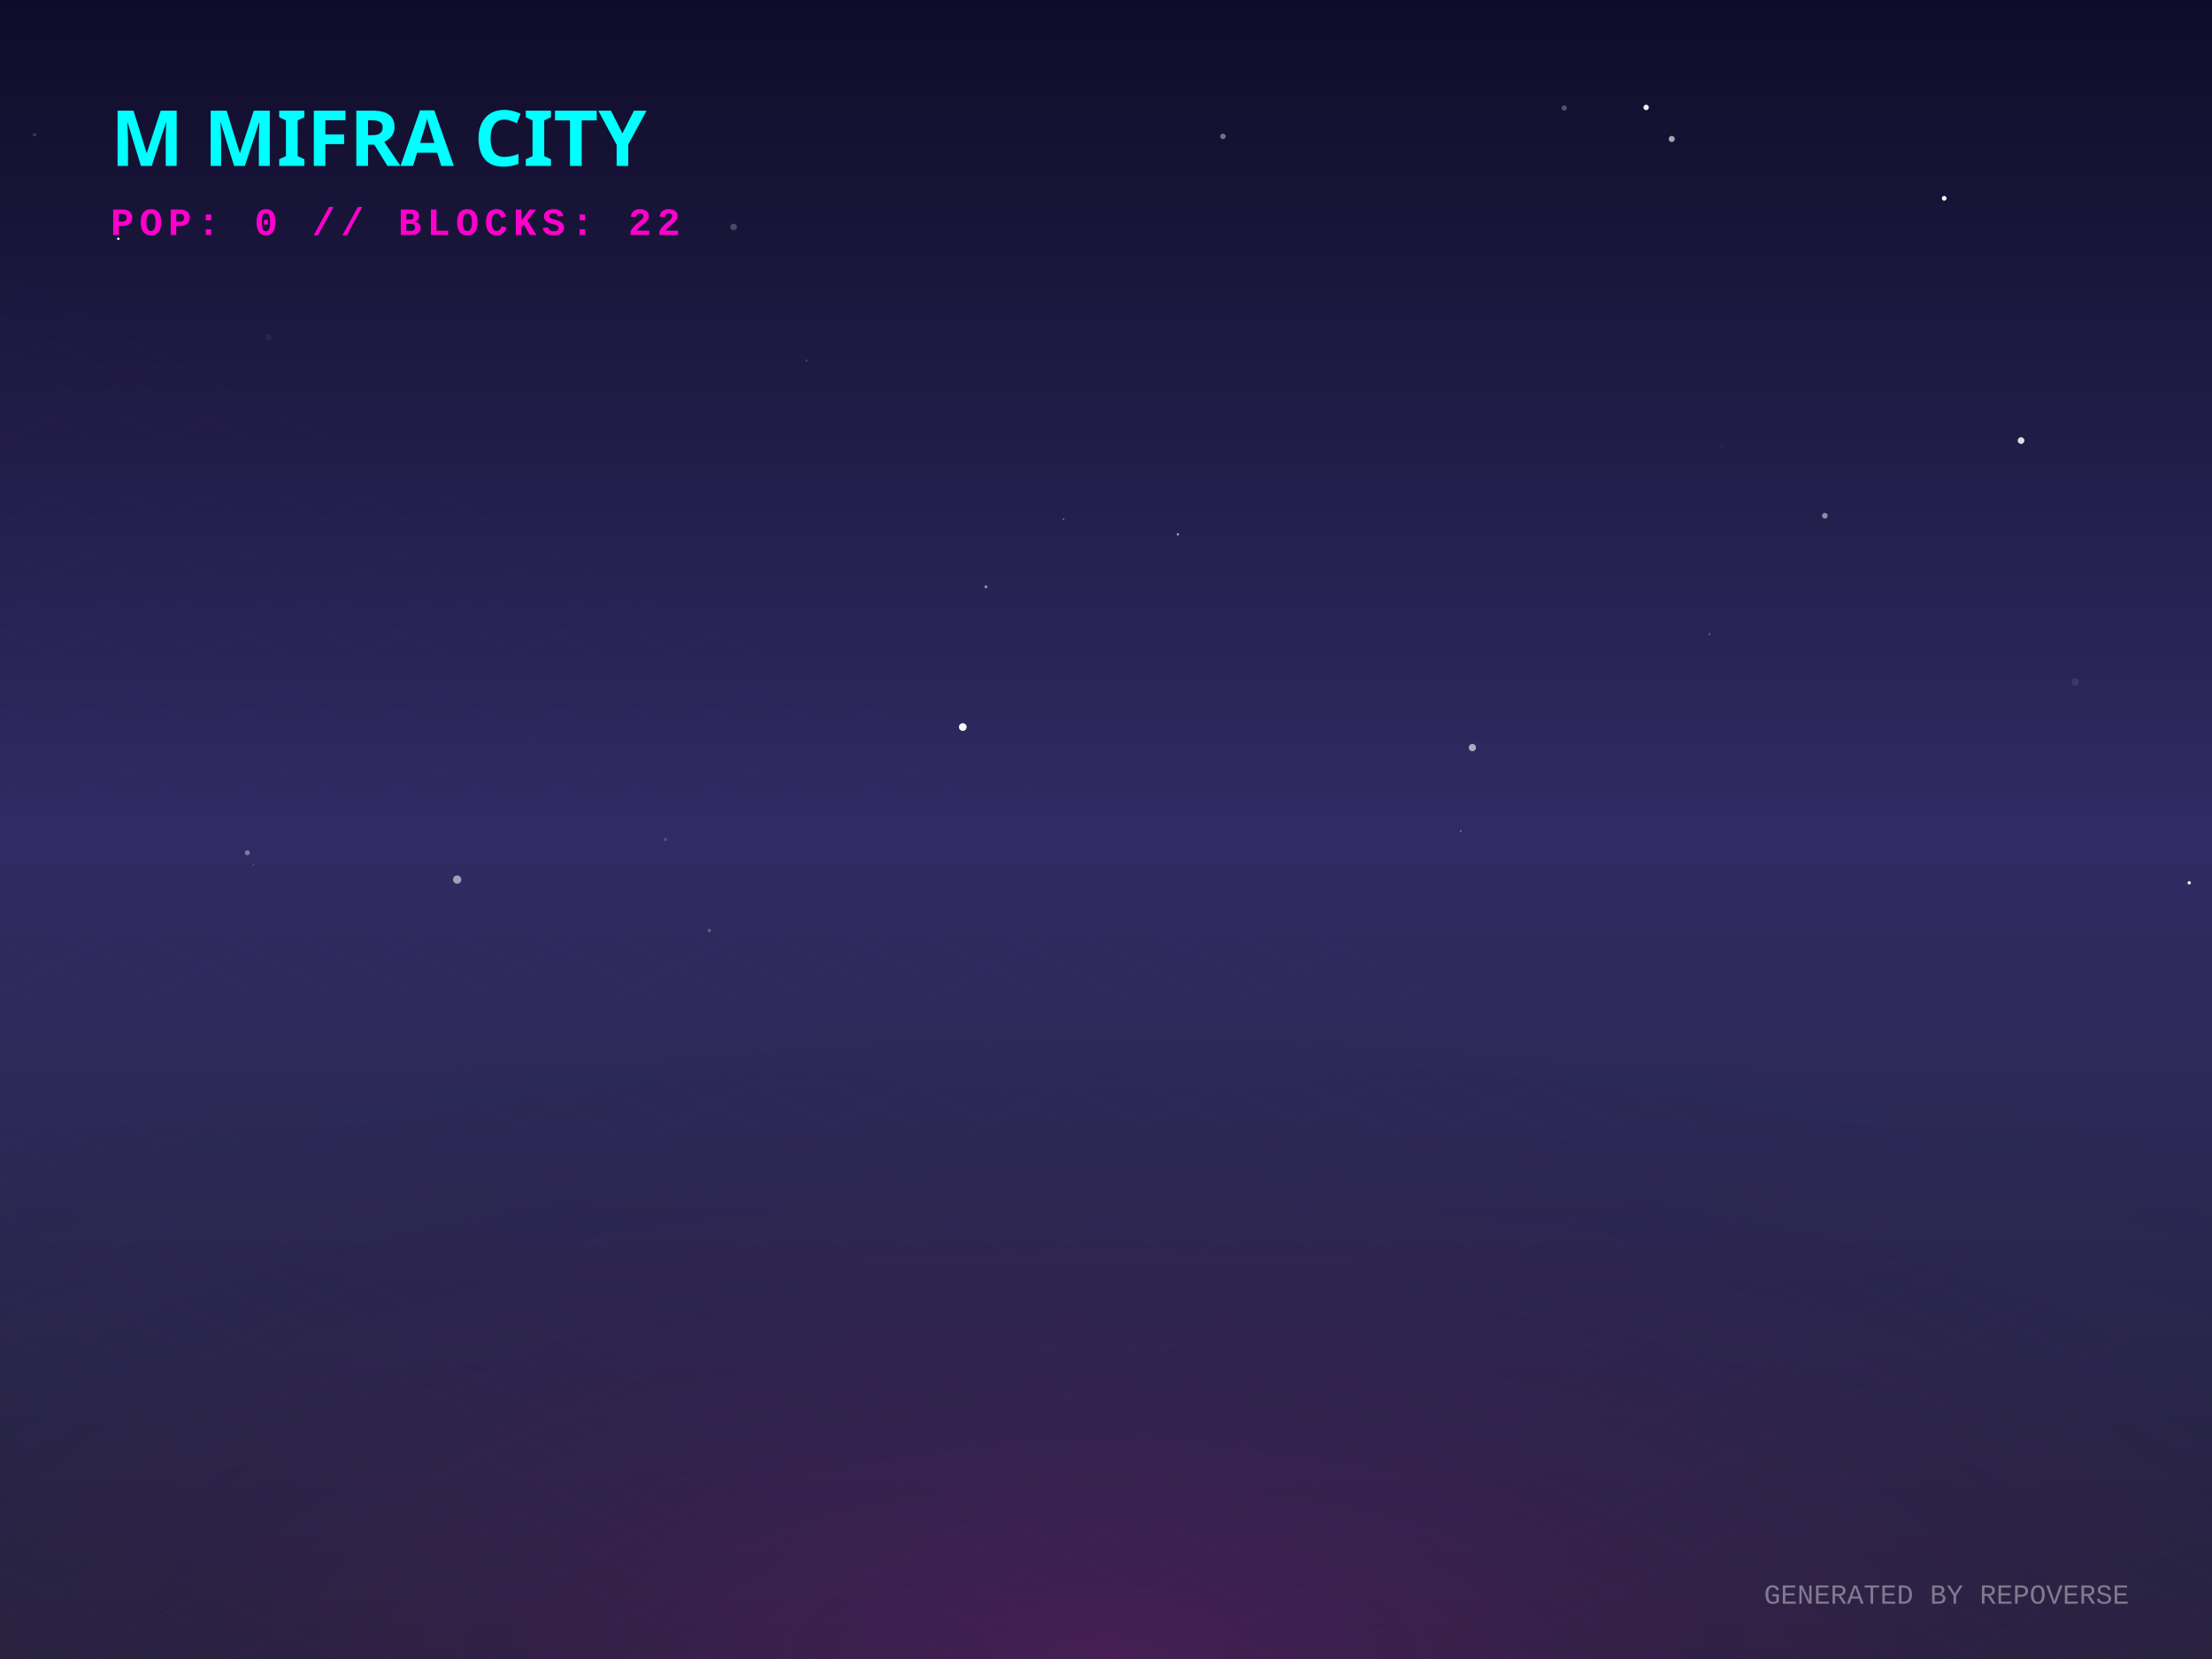
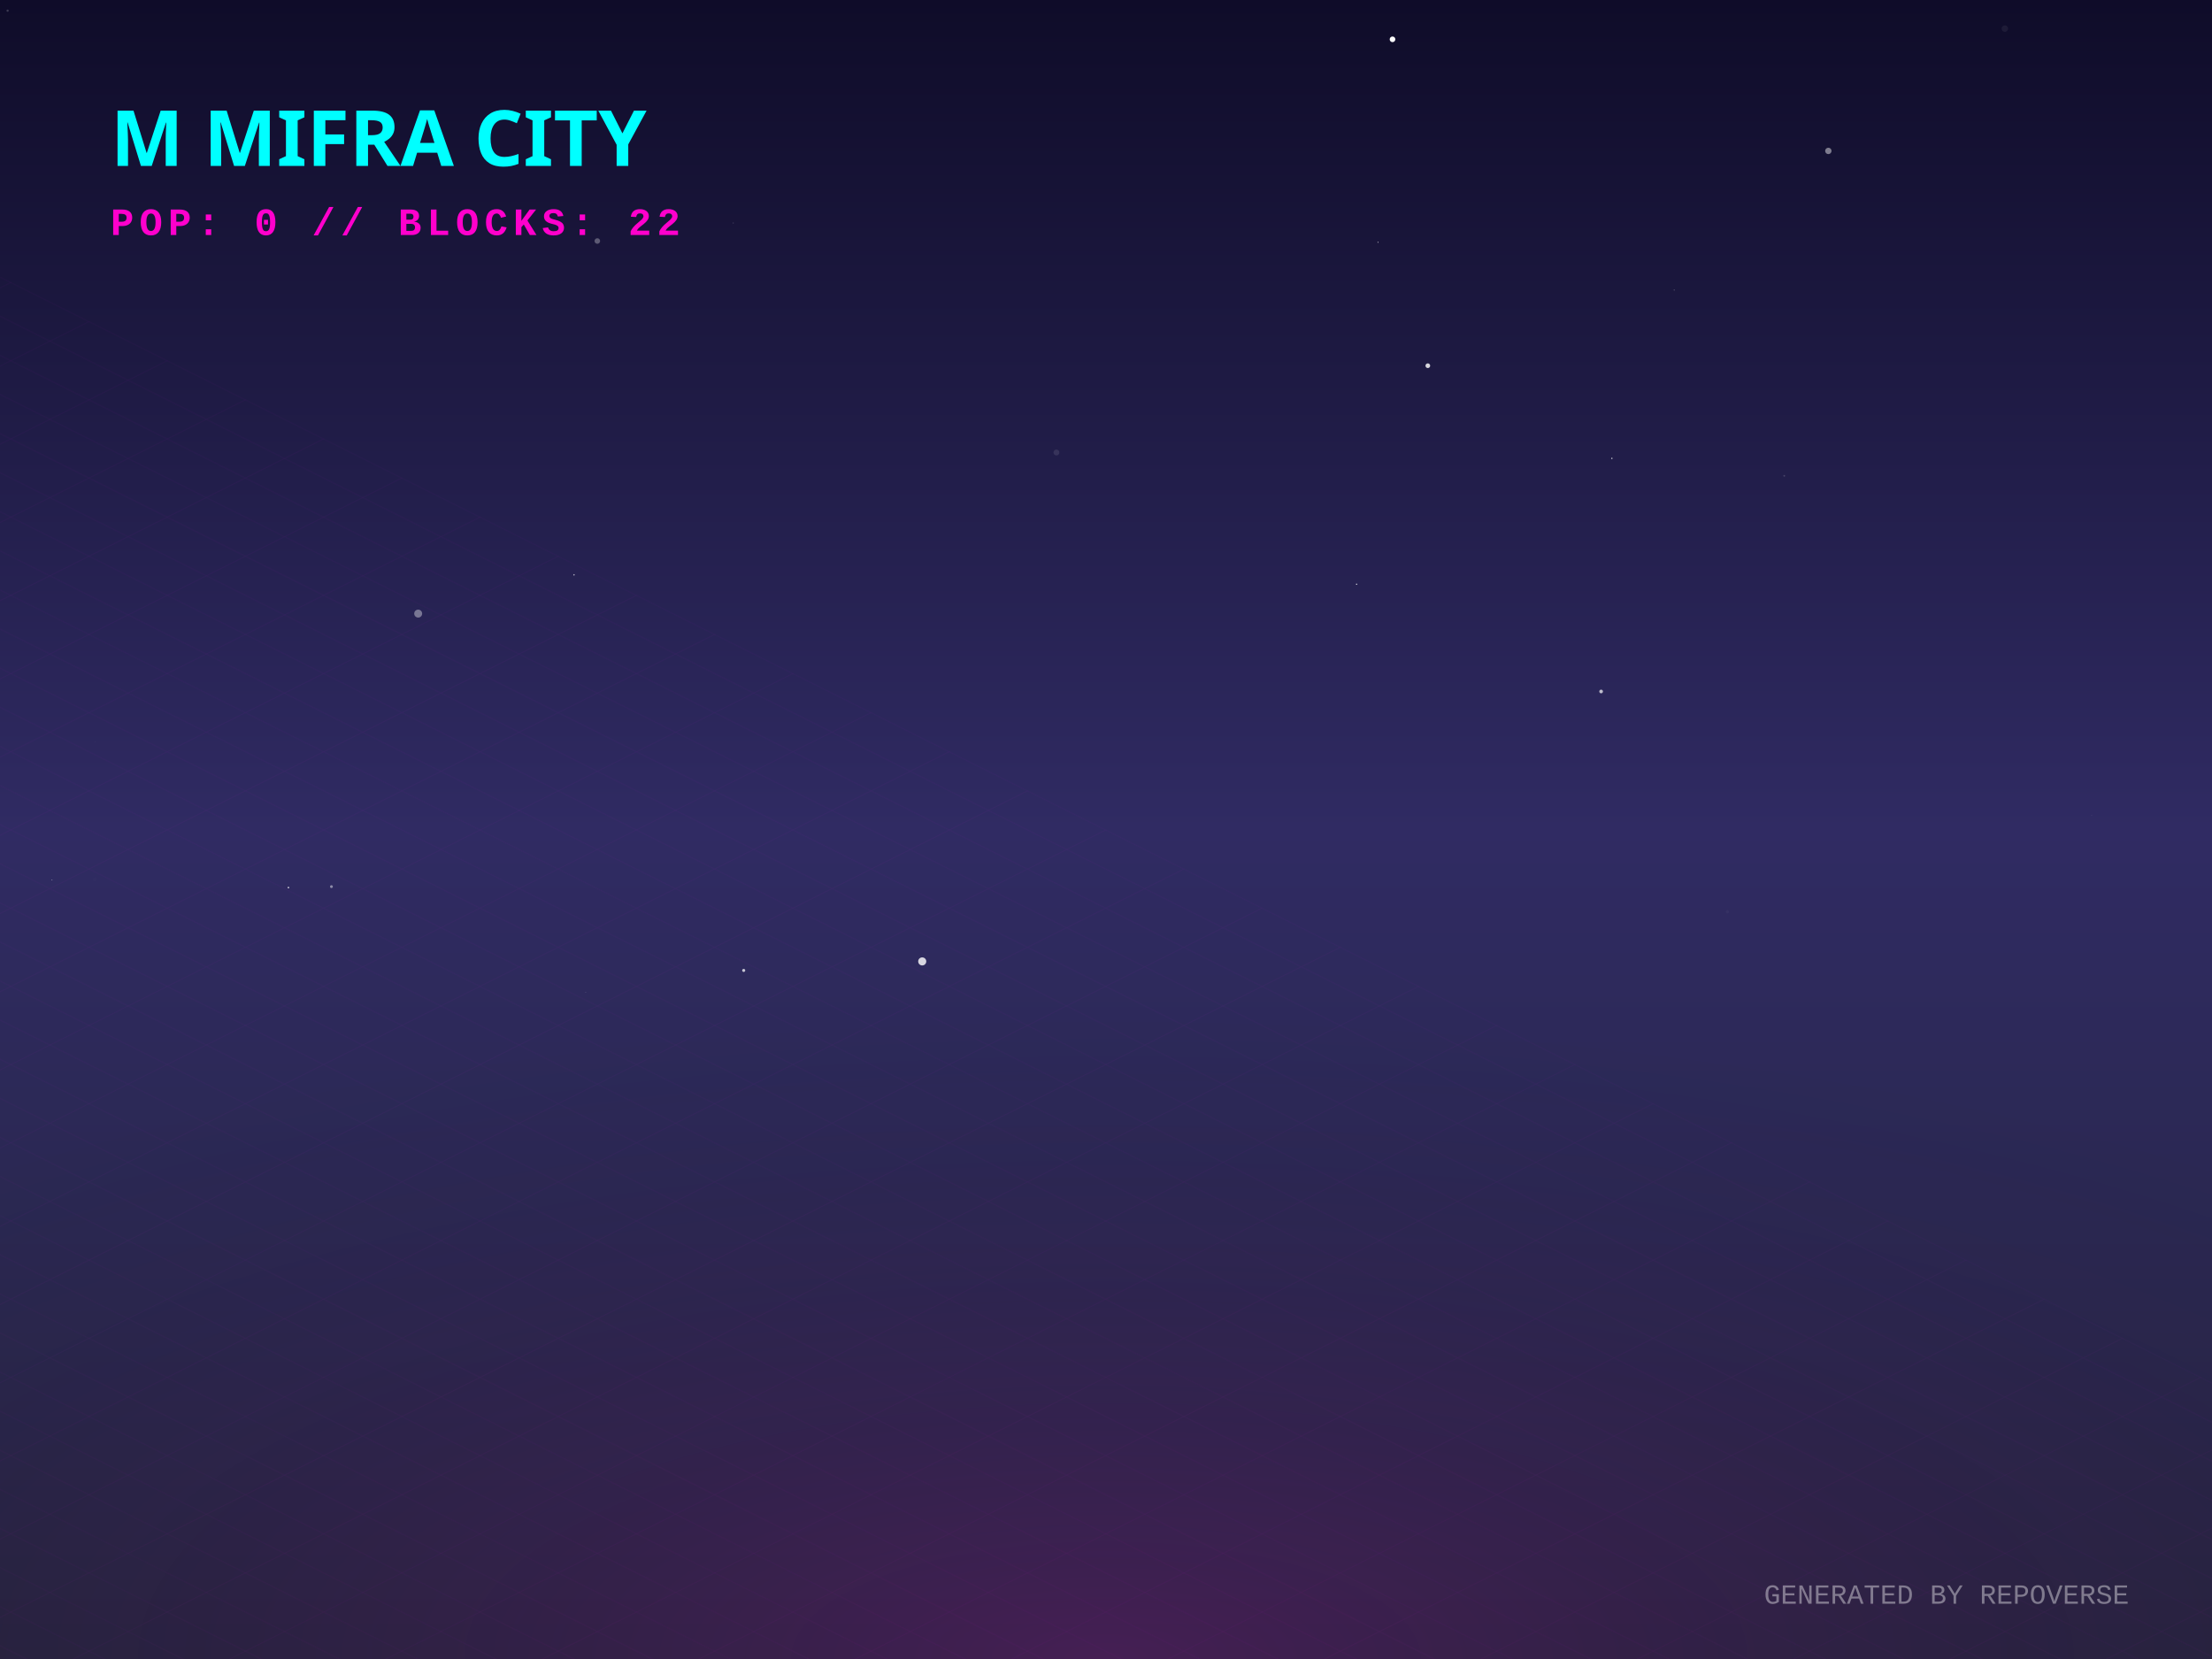
<svg xmlns="http://www.w3.org/2000/svg" width="800" height="600" viewBox="0 0 800 600">
  <defs>
    <linearGradient id="skyGradient" x1="0%" y1="0%" x2="0%" y2="100%">
      <stop offset="0%" stop-color="#0f0c29" />
      <stop offset="50%" stop-color="#302b63" />
      <stop offset="100%" stop-color="#24243e" />
    </linearGradient>
    <pattern id="gridPattern" width="40" height="20" patternUnits="userSpaceOnUse" patternTransform="rotate(0)">
      <path d="M 40 0 L 0 0 0 20" fill="none" stroke="magenta" stroke-width="0.5" opacity="0.2" />
    </pattern>
    <radialGradient id="floorGlow" cx="50%" cy="100%" r="80%">
      <stop offset="0%" stop-color="#ff00cc" stop-opacity="0.15" />
      <stop offset="100%" stop-color="transparent" />
    </radialGradient>
    <linearGradient id="gradLeft-happy" x1="0%" y1="0%" x2="100%" y2="100%">
      <stop offset="0%" stop-color="#FFD700" stop-opacity="0.8" />
      <stop offset="100%" stop-color="#050510" stop-opacity="0.9" />
    </linearGradient>
    <linearGradient id="gradRight-happy" x1="0%" y1="0%" x2="0%" y2="100%">
      <stop offset="0%" stop-color="#FFD700" stop-opacity="0.6" />
      <stop offset="100%" stop-color="#0b0b1a" stop-opacity="0.8" />
    </linearGradient>
    <linearGradient id="gradLeft-focused" x1="0%" y1="0%" x2="100%" y2="100%">
      <stop offset="0%" stop-color="#00FF94" stop-opacity="0.8" />
      <stop offset="100%" stop-color="#050510" stop-opacity="0.9" />
    </linearGradient>
    <linearGradient id="gradRight-focused" x1="0%" y1="0%" x2="0%" y2="100%">
      <stop offset="0%" stop-color="#00FF94" stop-opacity="0.6" />
      <stop offset="100%" stop-color="#0b0b1a" stop-opacity="0.8" />
    </linearGradient>
    <linearGradient id="gradLeft-calm" x1="0%" y1="0%" x2="100%" y2="100%">
      <stop offset="0%" stop-color="#00C2FF" stop-opacity="0.8" />
      <stop offset="100%" stop-color="#050510" stop-opacity="0.9" />
    </linearGradient>
    <linearGradient id="gradRight-calm" x1="0%" y1="0%" x2="0%" y2="100%">
      <stop offset="0%" stop-color="#00C2FF" stop-opacity="0.6" />
      <stop offset="100%" stop-color="#0b0b1a" stop-opacity="0.8" />
    </linearGradient>
    <linearGradient id="gradLeft-stressed" x1="0%" y1="0%" x2="100%" y2="100%">
      <stop offset="0%" stop-color="#FF2A6D" stop-opacity="0.8" />
      <stop offset="100%" stop-color="#050510" stop-opacity="0.9" />
    </linearGradient>
    <linearGradient id="gradRight-stressed" x1="0%" y1="0%" x2="0%" y2="100%">
      <stop offset="0%" stop-color="#FF2A6D" stop-opacity="0.6" />
      <stop offset="100%" stop-color="#0b0b1a" stop-opacity="0.8" />
    </linearGradient>
    <linearGradient id="gradLeft-energetic" x1="0%" y1="0%" x2="100%" y2="100%">
      <stop offset="0%" stop-color="#D300C5" stop-opacity="0.8" />
      <stop offset="100%" stop-color="#050510" stop-opacity="0.9" />
    </linearGradient>
    <linearGradient id="gradRight-energetic" x1="0%" y1="0%" x2="0%" y2="100%">
      <stop offset="0%" stop-color="#D300C5" stop-opacity="0.6" />
      <stop offset="100%" stop-color="#0b0b1a" stop-opacity="0.8" />
    </linearGradient>
  </defs>
  <rect width="100%" height="100%" fill="url(#skyGradient)" />
-   <circle cx="750.57" cy="246.647" r="1.335" fill="white" opacity="0.088" />
-   <circle cx="703.139" cy="71.721" r="0.85" fill="white" opacity="0.97" />
-   <circle cx="240.684" cy="303.618" r="0.632" fill="white" opacity="0.162" />
-   <circle cx="97.064" cy="121.975" r="1.166" fill="white" opacity="0.051" />
-   <circle cx="442.301" cy="49.33" r="1.003" fill="white" opacity="0.4" />
-   <circle cx="165.332" cy="318.108" r="1.494" fill="white" opacity="0.554" />
-   <circle cx="618.219" cy="229.359" r="0.356" fill="white" opacity="0.299" />
-   <circle cx="764.585" cy="309.407" r="0.198" fill="white" opacity="0.004" />
-   <circle cx="426.005" cy="193.252" r="0.415" fill="white" opacity="0.632" />
-   <circle cx="595.345" cy="38.853" r="0.982" fill="white" opacity="0.937" />
-   <circle cx="356.563" cy="212.212" r="0.511" fill="white" opacity="0.562" />
-   <circle cx="89.442" cy="308.421" r="0.892" fill="white" opacity="0.382" />
-   <circle cx="659.982" cy="186.532" r="1.03" fill="white" opacity="0.496" />
-   <circle cx="12.51" cy="48.734" r="0.611" fill="white" opacity="0.166" />
-   <circle cx="291.649" cy="130.411" r="0.386" fill="white" opacity="0.19" />
-   <circle cx="622.915" cy="161.412" r="0.947" fill="white" opacity="0.019" />
-   <circle cx="581.564" cy="131.973" r="0.081" fill="white" opacity="0.416" />
-   <circle cx="140.565" cy="57.037" r="0.966" fill="white" opacity="0.79" />
-   <circle cx="384.626" cy="187.801" r="0.248" fill="white" opacity="0.642" />
-   <circle cx="604.605" cy="50.255" r="1.104" fill="white" opacity="0.618" />
-   <circle cx="791.763" cy="319.28" r="0.602" fill="white" opacity="0.96" />
-   <circle cx="730.948" cy="159.34" r="1.21" fill="white" opacity="0.844" />
-   <circle cx="265.317" cy="82.091" r="1.19" fill="white" opacity="0.224" />
-   <circle cx="348.214" cy="262.939" r="1.393" fill="white" opacity="0.957" />
-   <circle cx="528.295" cy="300.542" r="0.22" fill="white" opacity="0.735" />
-   <circle cx="91.619" cy="312.805" r="0.155" fill="white" opacity="0.592" />
-   <circle cx="42.79" cy="86.362" r="0.449" fill="white" opacity="0.976" />
-   <circle cx="565.726" cy="39.06" r="0.962" fill="white" opacity="0.271" />
-   <circle cx="256.537" cy="336.536" r="0.625" fill="white" opacity="0.239" />
-   <circle cx="532.51" cy="270.38" r="1.315" fill="white" opacity="0.608" />
+   <circle cx="725.069" cy="10.341" r="1.169" fill="white" opacity="0.059" />
+   <circle cx="2.756" cy="3.861" r="0.401" fill="white" opacity="0.189" />
+   <circle cx="756.478" cy="294.859" r="0.117" fill="white" opacity="0.167" />
+   <circle cx="265.204" cy="80.657" r="0.167" fill="white" opacity="0.288" />
+   <circle cx="34.282" cy="318.048" r="0.721" fill="white" opacity="0.01" />
+   <circle cx="490.626" cy="211.292" r="0.226" fill="white" opacity="0.899" />
+   <circle cx="672.182" cy="157.888" r="0.005" fill="white" opacity="0.296" />
+   <circle cx="333.536" cy="347.709" r="1.46" fill="white" opacity="0.805" />
+   <circle cx="503.62" cy="14.22" r="1.02" fill="white" opacity="0.985" />
+   <circle cx="151.241" cy="221.918" r="1.439" fill="white" opacity="0.376" />
+   <circle cx="211.829" cy="358.896" r="0.093" fill="white" opacity="0.511" />
+   <circle cx="207.593" cy="207.896" r="0.272" fill="white" opacity="0.603" />
+   <circle cx="645.291" cy="172.087" r="0.312" fill="white" opacity="0.172" />
+   <circle cx="498.381" cy="87.618" r="0.19" fill="white" opacity="0.692" />
+   <circle cx="268.97" cy="350.969" r="0.556" fill="white" opacity="0.731" />
+   <circle cx="382.072" cy="163.653" r="1.067" fill="white" opacity="0.1" />
+   <circle cx="726.564" cy="21.926" r="0.017" fill="white" opacity="0.053" />
+   <circle cx="582.954" cy="165.775" r="0.252" fill="white" opacity="0.759" />
+   <circle cx="104.315" cy="321.002" r="0.283" fill="white" opacity="0.859" />
+   <circle cx="34.357" cy="268.283" r="0.072" fill="white" opacity="0.284" />
+   <circle cx="579.066" cy="250.083" r="0.667" fill="white" opacity="0.689" />
+   <circle cx="624.725" cy="329.757" r="0.558" fill="white" opacity="0.032" />
+   <circle cx="661.245" cy="54.582" r="1.154" fill="white" opacity="0.449" />
+   <circle cx="585.45" cy="9.463" r="0.339" fill="white" opacity="0.003" />
+   <circle cx="216.033" cy="87.16" r="1.006" fill="white" opacity="0.293" />
+   <circle cx="18.813" cy="318.23" r="0.133" fill="white" opacity="0.707" />
+   <circle cx="605.498" cy="104.904" r="0.183" fill="white" opacity="0.349" />
+   <circle cx="119.87" cy="320.656" r="0.514" fill="white" opacity="0.459" />
+   <circle cx="130.064" cy="45.904" r="1.078" fill="white" opacity="0.1" />
+   <circle cx="516.391" cy="132.266" r="0.85" fill="white" opacity="0.815" />
  <g transform="translate(0, 300) scale(1, 0.5)">
    <rect x="-800" y="0" width="2400" height="1200" fill="url(#gridPattern)" opacity="0.3" transform="rotate(45, 400, 0)" />
  </g>
  <rect x="0" y="300" width="800" height="300" fill="url(#floorGlow)" />
  <g transform="translate(40, 60)">
    <text fill="cyan" font-family="Verdana, sans-serif" font-size="28" font-weight="900" style="text-shadow: 0 0 10px cyan;">M MIFRA CITY</text>
    <text y="25" fill="#ff00cc" font-family="Courier New, monospace" font-size="14" font-weight="bold" letter-spacing="2">POP: 0 // BLOCKS: 22</text>
  </g>
  <g transform="translate(0, 50)">
    <a href="https://github.com/M-Mifra/repo-verse" target="_blank">
      <g class="building" opacity="0">
        <animate attributeName="opacity" values="0;1" dur="0.8s" begin="0s" fill="freeze" />
-         <ellipse cx="400" cy="292.563" rx="21.69" ry="11.568" fill="black" opacity="0.4" blur="2" />
-         <path d="M 385.54 272.563 l 0 20 l 14.46 7.23 l 0 -20 z" fill="url(#gradLeft-focused)" stroke="none" />
-         <path d="M 414.46 272.563 l 0 20 l -14.46 7.23 l 0 -20 z" fill="url(#gradRight-focused)" stroke="none" />
-         <path d="M 400 265.333 l 14.46 7.23 l -14.46 7.23 l -14.46 -7.23 z" fill="#E0FFF1" fill-opacity="0.9" stroke="none" />
-         <path d="M 385.54 272.563 l 0 20 l 14.46 7.23 l 0 -20 z" fill="none" stroke="#00FF94" stroke-width="0.5" opacity="0.5" />
-         <path d="M 414.46 272.563 l 0 20 l -14.46 7.23 l 0 -20 z" fill="none" stroke="#00FF94" stroke-width="0.5" opacity="0.5" />
+         <ellipse cx="400" cy="292.518" rx="21.555" ry="11.496" fill="black" opacity="0.4" blur="2" />
+         <path d="M 385.63 272.518 l 0 20 l 14.37 7.185 l 0 -20 z" fill="url(#gradLeft-focused)" stroke="none" />
+         <path d="M 414.37 272.518 l 0 20 l -14.37 7.185 l 0 -20 z" fill="url(#gradRight-focused)" stroke="none" />
+         <path d="M 400 265.333 l 14.37 7.185 l -14.37 7.185 l -14.37 -7.185 z" fill="#E0FFF1" fill-opacity="0.9" stroke="none" />
+         <path d="M 385.63 272.518 l 0 20 l 14.37 7.185 l 0 -20 z" fill="none" stroke="#00FF94" stroke-width="0.5" opacity="0.5" />
+         <path d="M 414.37 272.518 l 0 20 l -14.37 7.185 l 0 -20 z" fill="none" stroke="#00FF94" stroke-width="0.5" opacity="0.5" />
      </g>
    </a>
    <a href="https://github.com/M-Mifra/Arcane-AI-agent-" target="_blank">
      <g class="building" opacity="0">
        <animate attributeName="opacity" values="0;1" dur="0.8s" begin="0.05s" fill="freeze" />
        <ellipse cx="424" cy="301.083" rx="11.25" ry="6" fill="black" opacity="0.4" blur="2" />
        <path d="M 416.5 281.083 l 0 20 l 7.5 3.75 l 0 -20 z" fill="url(#gradLeft-energetic)" stroke="none" />
        <path d="M 431.5 281.083 l 0 20 l -7.5 3.75 l 0 -20 z" fill="url(#gradRight-energetic)" stroke="none" />
        <path d="M 424 277.333 l 7.5 3.75 l -7.5 3.75 l -7.5 -3.75 z" fill="#FAD7FA" fill-opacity="0.9" stroke="none" />
        <path d="M 416.5 281.083 l 0 20 l 7.5 3.75 l 0 -20 z" fill="none" stroke="#D300C5" stroke-width="0.5" opacity="0.5" />
        <path d="M 431.5 281.083 l 0 20 l -7.5 3.75 l 0 -20 z" fill="none" stroke="#D300C5" stroke-width="0.5" opacity="0.5" />
      </g>
    </a>
    <a href="https://github.com/M-Mifra/andropedia-weekly-chronicle" target="_blank">
      <g class="building" opacity="0">
        <animate attributeName="opacity" values="0;1" dur="0.8s" begin="0.1s" fill="freeze" />
        <ellipse cx="376" cy="303.971" rx="19.913" ry="10.62" fill="black" opacity="0.4" blur="2" />
        <path d="M 362.725 283.971 l 0 20 l 13.275 6.638 l 0 -20 z" fill="url(#gradLeft-focused)" stroke="none" />
        <path d="M 389.275 283.971 l 0 20 l -13.275 6.638 l 0 -20 z" fill="url(#gradRight-focused)" stroke="none" />
        <path d="M 376 277.333 l 13.275 6.638 l -13.275 6.638 l -13.275 -6.638 z" fill="#E0FFF1" fill-opacity="0.9" stroke="none" />
        <path d="M 362.725 283.971 l 0 20 l 13.275 6.638 l 0 -20 z" fill="none" stroke="#00FF94" stroke-width="0.5" opacity="0.5" />
        <path d="M 389.275 283.971 l 0 20 l -13.275 6.638 l 0 -20 z" fill="none" stroke="#00FF94" stroke-width="0.5" opacity="0.5" />
      </g>
    </a>
    <a href="https://github.com/M-Mifra/YieldSweep" target="_blank">
      <g class="building" opacity="0">
        <animate attributeName="opacity" values="0;1" dur="0.8s" begin="0.15s" fill="freeze" />
        <ellipse cx="448" cy="314.096" rx="14.288" ry="7.62" fill="black" opacity="0.4" blur="2" />
        <path d="M 438.475 294.096 l 0 20 l 9.525 4.763 l 0 -20 z" fill="url(#gradLeft-focused)" stroke="none" />
        <path d="M 457.525 294.096 l 0 20 l -9.525 4.763 l 0 -20 z" fill="url(#gradRight-focused)" stroke="none" />
        <path d="M 448 289.333 l 9.525 4.763 l -9.525 4.763 l -9.525 -4.763 z" fill="#E0FFF1" fill-opacity="0.9" stroke="none" />
        <path d="M 438.475 294.096 l 0 20 l 9.525 4.763 l 0 -20 z" fill="none" stroke="#00FF94" stroke-width="0.5" opacity="0.5" />
        <path d="M 457.525 294.096 l 0 20 l -9.525 4.763 l 0 -20 z" fill="none" stroke="#00FF94" stroke-width="0.5" opacity="0.5" />
      </g>
    </a>
    <a href="https://github.com/M-Mifra/andropedia-cinematic-weave" target="_blank">
      <g class="building" opacity="0">
        <animate attributeName="opacity" values="0;1" dur="0.8s" begin="0.2s" fill="freeze" />
        <ellipse cx="400" cy="314.643" rx="15.93" ry="8.496" fill="black" opacity="0.4" blur="2" />
        <path d="M 389.38 294.643 l 0 20 l 10.62 5.31 l 0 -20 z" fill="url(#gradLeft-focused)" stroke="none" />
        <path d="M 410.62 294.643 l 0 20 l -10.62 5.31 l 0 -20 z" fill="url(#gradRight-focused)" stroke="none" />
        <path d="M 400 289.333 l 10.62 5.31 l -10.62 5.31 l -10.62 -5.31 z" fill="#E0FFF1" fill-opacity="0.9" stroke="none" />
        <path d="M 389.38 294.643 l 0 20 l 10.62 5.31 l 0 -20 z" fill="none" stroke="#00FF94" stroke-width="0.5" opacity="0.5" />
        <path d="M 410.62 294.643 l 0 20 l -10.62 5.31 l 0 -20 z" fill="none" stroke="#00FF94" stroke-width="0.5" opacity="0.5" />
      </g>
    </a>
    <a href="https://github.com/M-Mifra/athenafit-readiness" target="_blank">
      <g class="building" opacity="0">
        <animate attributeName="opacity" values="0;1" dur="0.8s" begin="0.25s" fill="freeze" />
        <ellipse cx="352" cy="314.651" rx="15.953" ry="8.508" fill="black" opacity="0.4" blur="2" />
        <path d="M 341.365 294.651 l 0 20 l 10.635 5.317 l 0 -20 z" fill="url(#gradLeft-focused)" stroke="none" />
        <path d="M 362.635 294.651 l 0 20 l -10.635 5.317 l 0 -20 z" fill="url(#gradRight-focused)" stroke="none" />
        <path d="M 352 289.333 l 10.635 5.317 l -10.635 5.317 l -10.635 -5.317 z" fill="#E0FFF1" fill-opacity="0.9" stroke="none" />
        <path d="M 341.365 294.651 l 0 20 l 10.635 5.317 l 0 -20 z" fill="none" stroke="#00FF94" stroke-width="0.5" opacity="0.5" />
        <path d="M 362.635 294.651 l 0 20 l -10.635 5.317 l 0 -20 z" fill="none" stroke="#00FF94" stroke-width="0.5" opacity="0.5" />
      </g>
    </a>
    <a href="https://github.com/M-Mifra/M-Mifra" target="_blank">
      <g class="building" opacity="0">
        <animate attributeName="opacity" values="0;1" dur="0.8s" begin="0.3s" fill="freeze" />
        <ellipse cx="472" cy="325.136" rx="11.408" ry="6.084" fill="black" opacity="0.4" blur="2" />
        <path d="M 464.395 305.136 l 0 20 l 7.605 3.803 l 0 -20 z" fill="url(#gradLeft-energetic)" stroke="none" />
        <path d="M 479.605 305.136 l 0 20 l -7.605 3.803 l 0 -20 z" fill="url(#gradRight-energetic)" stroke="none" />
        <path d="M 472 301.333 l 7.605 3.803 l -7.605 3.803 l -7.605 -3.803 z" fill="#FAD7FA" fill-opacity="0.9" stroke="none" />
        <path d="M 464.395 305.136 l 0 20 l 7.605 3.803 l 0 -20 z" fill="none" stroke="#D300C5" stroke-width="0.5" opacity="0.5" />
        <path d="M 479.605 305.136 l 0 20 l -7.605 3.803 l 0 -20 z" fill="none" stroke="#D300C5" stroke-width="0.5" opacity="0.5" />
      </g>
    </a>
    <a href="https://github.com/M-Mifra/BallotBox" target="_blank">
      <g class="building" opacity="0">
        <animate attributeName="opacity" values="0;1" dur="0.8s" begin="0.35s" fill="freeze" />
        <ellipse cx="424" cy="325.863" rx="13.59" ry="7.248" fill="black" opacity="0.4" blur="2" />
        <path d="M 414.94 305.863 l 0 20 l 9.06 4.53 l 0 -20 z" fill="url(#gradLeft-calm)" stroke="none" />
        <path d="M 433.06 305.863 l 0 20 l -9.06 4.53 l 0 -20 z" fill="url(#gradRight-calm)" stroke="none" />
        <path d="M 424 301.333 l 9.06 4.53 l -9.06 4.53 l -9.06 -4.53 z" fill="#D1F4FF" fill-opacity="0.9" stroke="none" />
        <path d="M 414.94 305.863 l 0 20 l 9.06 4.53 l 0 -20 z" fill="none" stroke="#00C2FF" stroke-width="0.5" opacity="0.5" />
        <path d="M 433.06 305.863 l 0 20 l -9.06 4.53 l 0 -20 z" fill="none" stroke="#00C2FF" stroke-width="0.5" opacity="0.5" />
      </g>
    </a>
    <a href="https://github.com/M-Mifra/PromoSphere" target="_blank">
      <g class="building" opacity="0">
        <animate attributeName="opacity" values="0;1" dur="0.8s" begin="0.4s" fill="freeze" />
        <ellipse cx="376" cy="325.541" rx="12.622" ry="6.732" fill="black" opacity="0.4" blur="2" />
        <path d="M 367.585 305.541 l 0 20 l 8.415 4.207 l 0 -20 z" fill="url(#gradLeft-focused)" stroke="none" />
        <path d="M 384.415 305.541 l 0 20 l -8.415 4.207 l 0 -20 z" fill="url(#gradRight-focused)" stroke="none" />
        <path d="M 376 301.333 l 8.415 4.207 l -8.415 4.207 l -8.415 -4.207 z" fill="#E0FFF1" fill-opacity="0.9" stroke="none" />
        <path d="M 367.585 305.541 l 0 20 l 8.415 4.207 l 0 -20 z" fill="none" stroke="#00FF94" stroke-width="0.5" opacity="0.5" />
        <path d="M 384.415 305.541 l 0 20 l -8.415 4.207 l 0 -20 z" fill="none" stroke="#00FF94" stroke-width="0.5" opacity="0.5" />
      </g>
    </a>
    <a href="https://github.com/M-Mifra/TickTock" target="_blank">
      <g class="building" opacity="0">
        <animate attributeName="opacity" values="0;1" dur="0.8s" begin="0.45s" fill="freeze" />
        <ellipse cx="448" cy="337.863" rx="13.59" ry="7.248" fill="black" opacity="0.4" blur="2" />
        <path d="M 438.94 317.863 l 0 20 l 9.06 4.53 l 0 -20 z" fill="url(#gradLeft-calm)" stroke="none" />
        <path d="M 457.06 317.863 l 0 20 l -9.06 4.53 l 0 -20 z" fill="url(#gradRight-calm)" stroke="none" />
        <path d="M 448 313.333 l 9.06 4.53 l -9.06 4.53 l -9.06 -4.53 z" fill="#D1F4FF" fill-opacity="0.9" stroke="none" />
        <path d="M 438.94 317.863 l 0 20 l 9.06 4.53 l 0 -20 z" fill="none" stroke="#00C2FF" stroke-width="0.5" opacity="0.5" />
        <path d="M 457.06 317.863 l 0 20 l -9.06 4.53 l 0 -20 z" fill="none" stroke="#00C2FF" stroke-width="0.5" opacity="0.5" />
      </g>
    </a>
  </g>
  <text x="770" y="580" text-anchor="end" fill="rgba(255,255,255,0.4)" font-family="Courier New" font-size="10">GENERATED BY REPOVERSE</text>
</svg>
